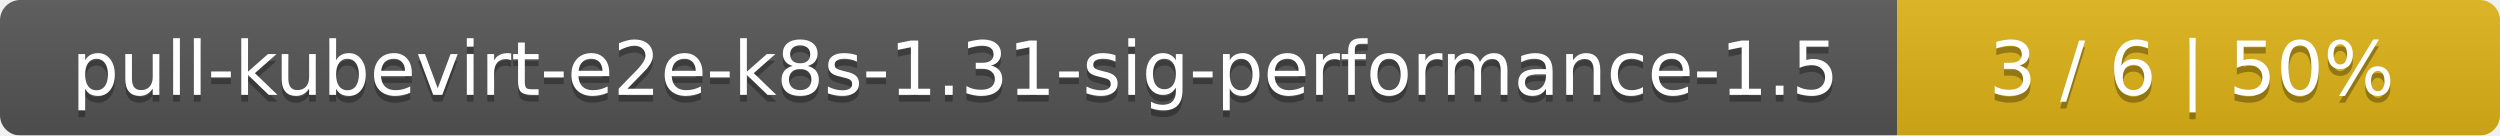
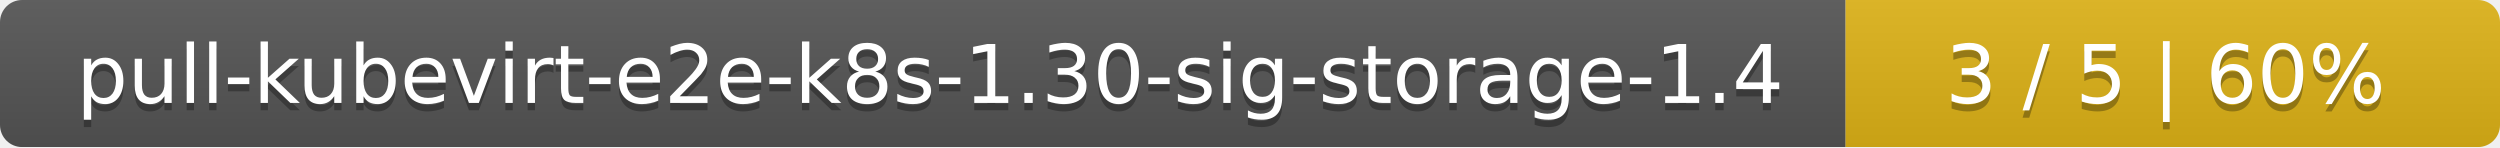
- <svg xmlns="http://www.w3.org/2000/svg" width="369" height="20">
+ <svg xmlns="http://www.w3.org/2000/svg" width="340" height="20">
  <linearGradient id="smooth" x2="0" y2="100%">
    <stop offset="0" stop-color="#bbb" stop-opacity=".1" />
    <stop offset="1" stop-opacity=".1" />
  </linearGradient>
  <mask id="round">
-     <rect width="369" height="20" rx="3" fill="#fff" />
+     <rect width="340" height="20" rx="3" fill="#fff" />
  </mask>
  <g mask="url(#round)">
-     <rect width="280" height="20" fill="#555" />
-     <rect x="280" width="89" height="20" fill="#dfb317" />
-     <rect width="369" height="20" fill="url(#smooth)" />
+     <rect width="251" height="20" fill="#555" />
+     <rect x="251" width="89" height="20" fill="#dfb317" />
+     <rect width="340" height="20" fill="url(#smooth)" />
  </g>
  <g fill="#fff" text-anchor="middle" font-family="DejaVu Sans,Verdana,Geneva,sans-serif" font-size="11">
-     <text x="141" y="15" fill="#010101" fill-opacity=".3">pull-kubevirt-e2e-k8s-1.31-sig-performance-1.5</text>
-     <text x="141" y="14">pull-kubevirt-e2e-k8s-1.31-sig-performance-1.5</text>
-     <text x="323.5" y="15" fill="#010101" fill-opacity=".3">3 / 6    |    50%</text>
-     <text x="323.5" y="14">3 / 6    |    50%</text>
+     <text x="126.5" y="15" fill="#010101" fill-opacity=".3">pull-kubevirt-e2e-k8s-1.30-sig-storage-1.4</text>
+     <text x="126.5" y="14">pull-kubevirt-e2e-k8s-1.30-sig-storage-1.4</text>
+     <text x="294.5" y="15" fill="#010101" fill-opacity=".3">3 / 5    |    60%</text>
+     <text x="294.5" y="14">3 / 5    |    60%</text>
  </g>
</svg>
